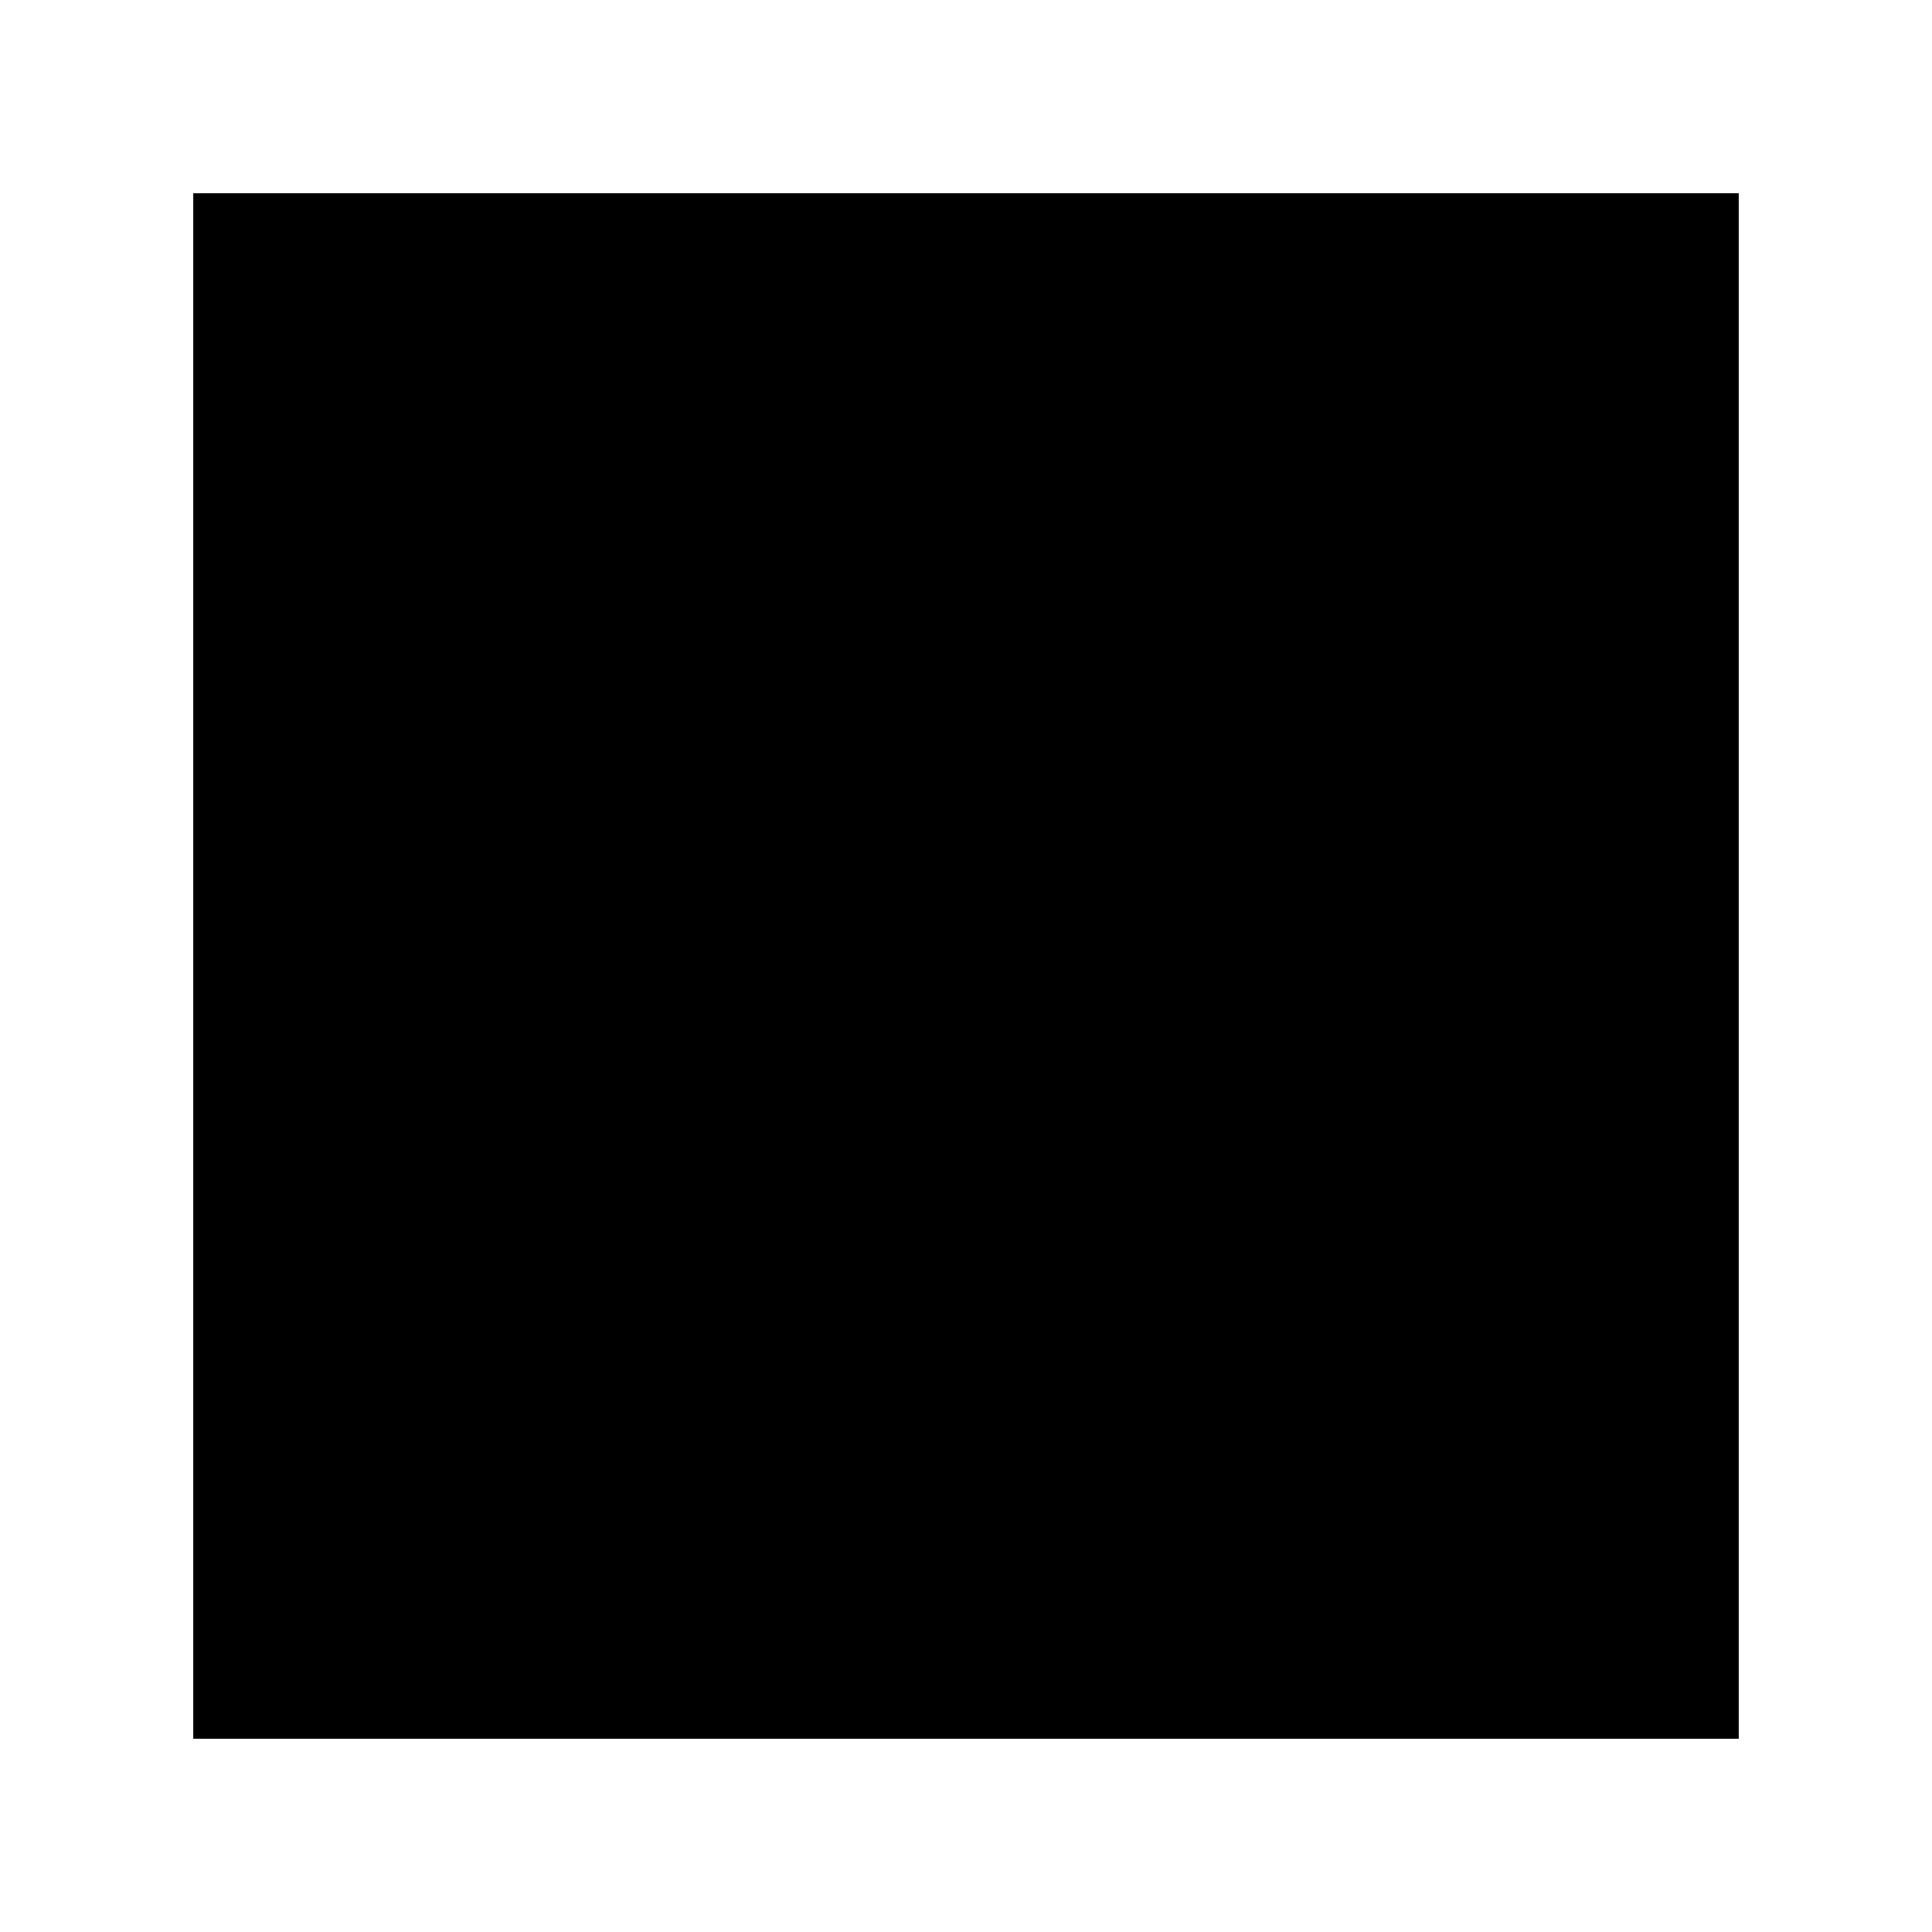
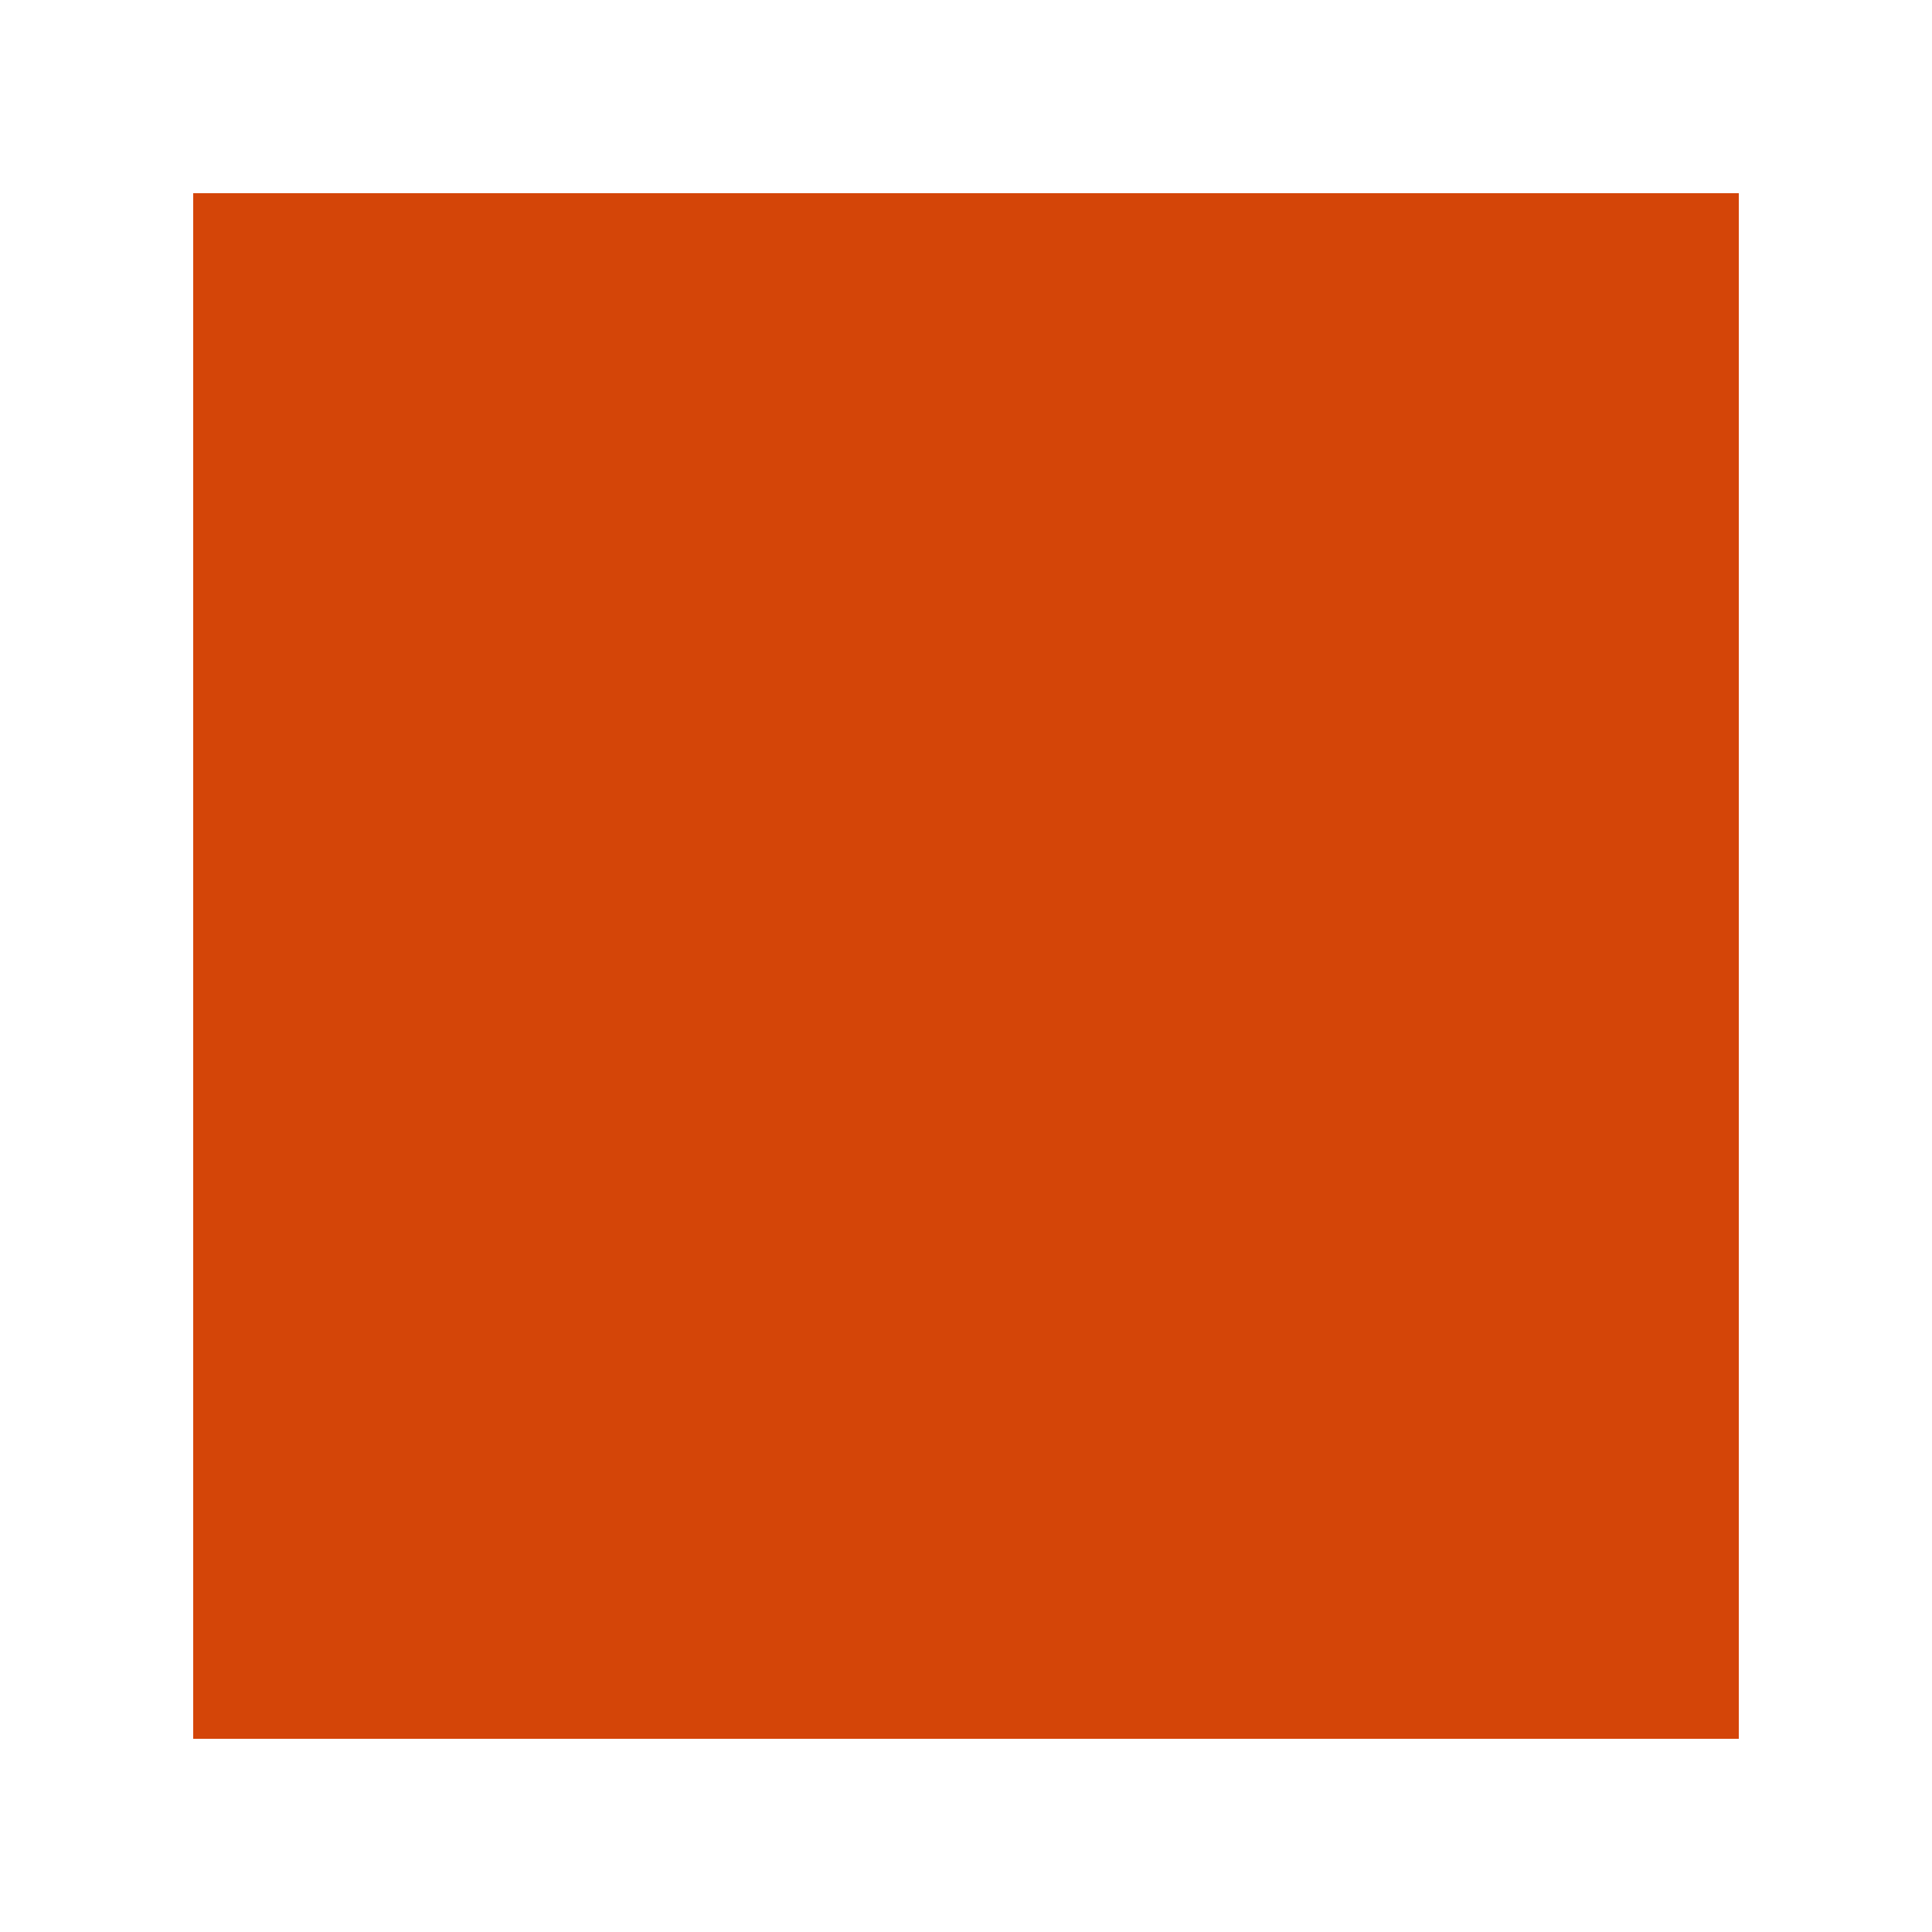
- <svg width="100" height="100">
-   <rect x="10" y="10" width="80" height="80" class="square" />
+ <svg xmlns="http://www.w3.org/2000/svg" width="100" height="100">
+   <rect x="10" y="10" width="80" height="80" fill="#D44508" class="square" />
</svg>
